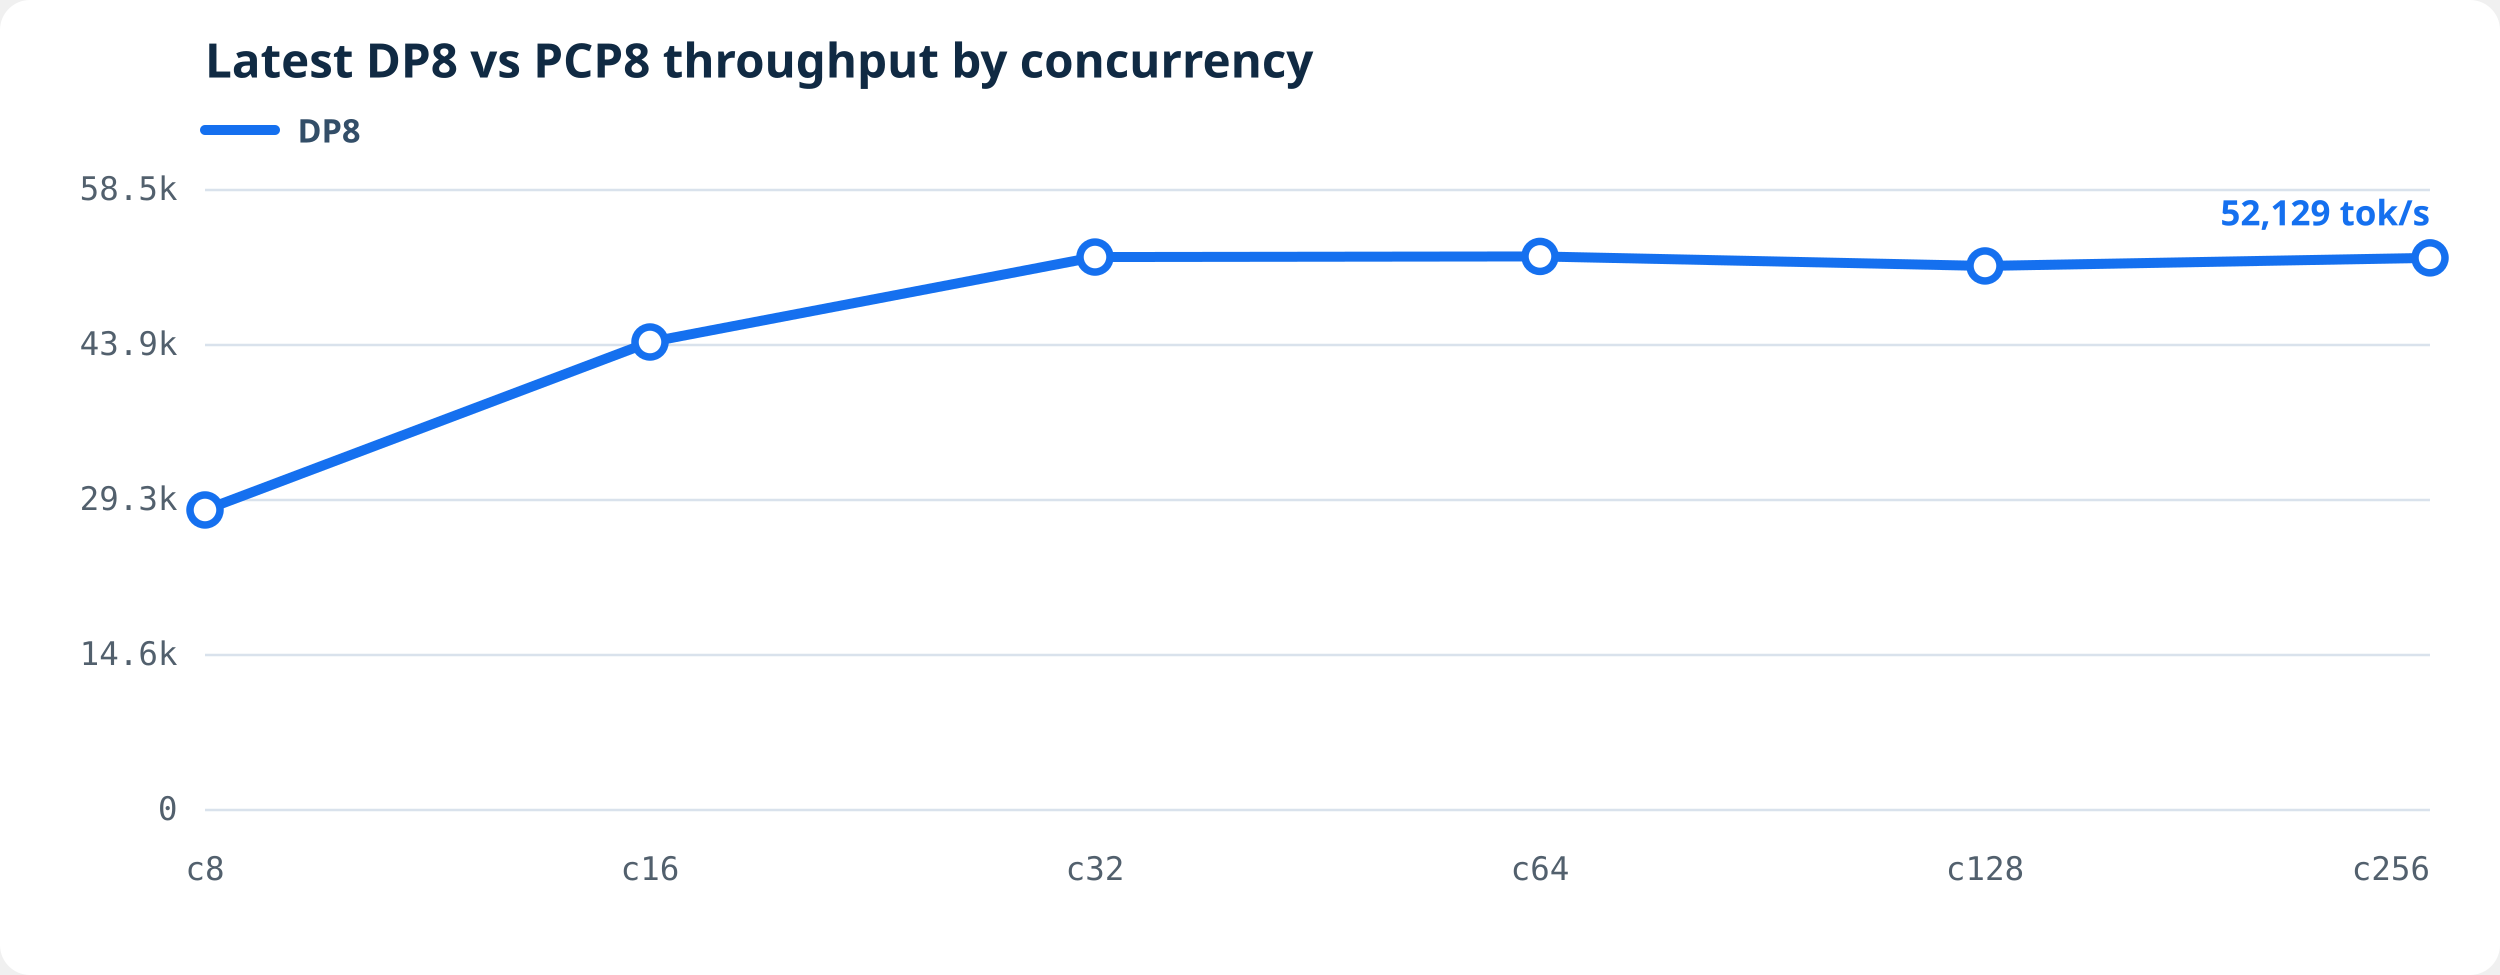
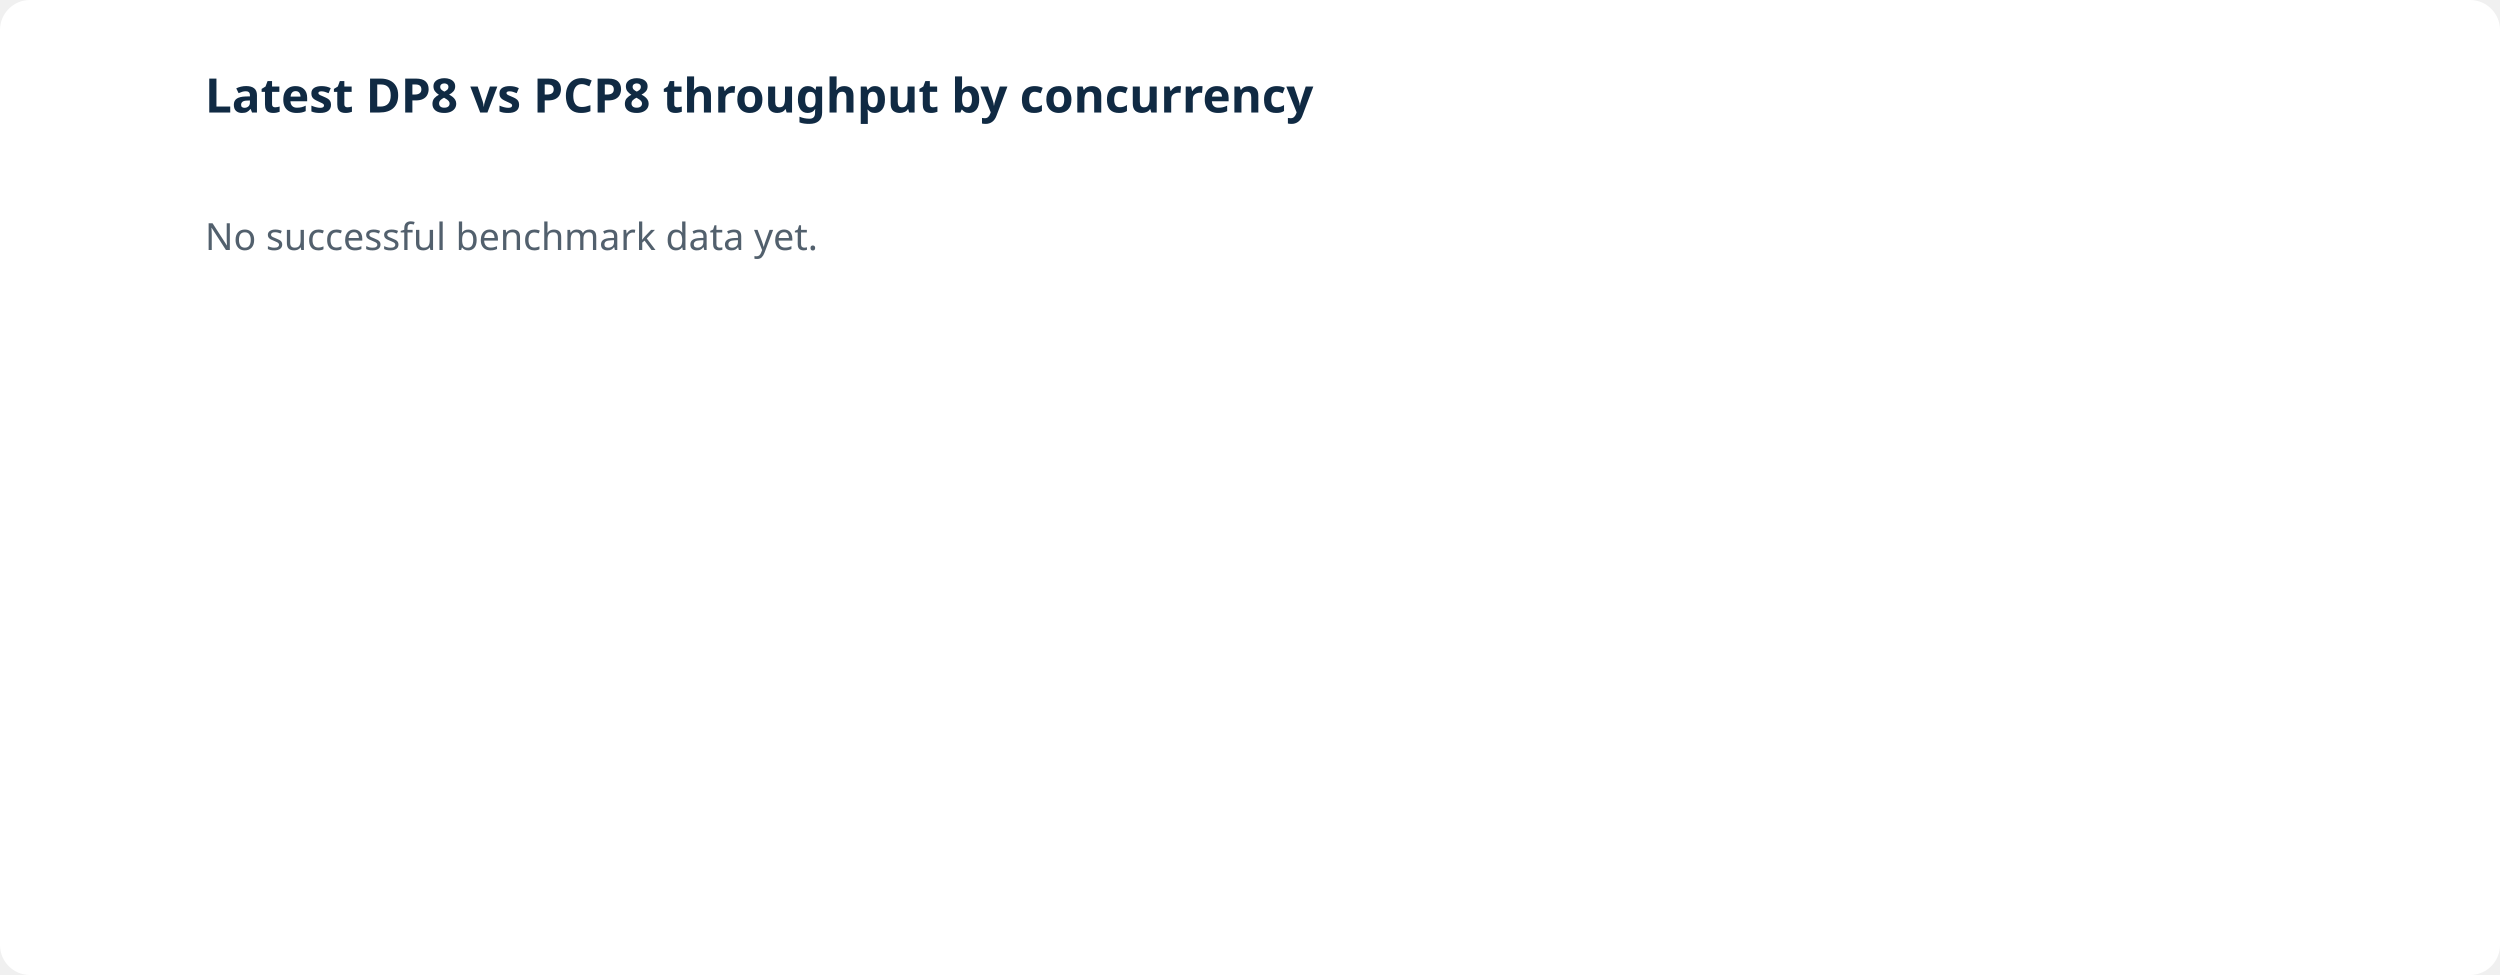
<svg xmlns="http://www.w3.org/2000/svg" viewBox="0 0 1000 390" role="img" aria-labelledby="throughput-title throughput-desc">
-   <style>.bg{fill:#fff}.grid{stroke:#d9e2ec;stroke-width:1}.axis{fill:#52606d;font:13px ui-monospace,SFMono-Regular,Consolas,monospace}.heading{fill:#102a43;font:600 19px system-ui,sans-serif}.line{fill:none;stroke-width:4;stroke-linejoin:round;stroke-linecap:round}.dot{fill:#fff;stroke-width:3}.latest{stroke-width:3}.legend{fill:#334e68;font:600 13px system-ui,sans-serif}.value{font:600 14px system-ui,sans-serif}</style>
-   <rect class="bg" width="1000" height="390" rx="12" />
-   <text class="heading" x="82" y="31">Latest DP8 vs PCP8 throughput by concurrency</text>
-   <line x1="82" y1="52" x2="110" y2="52" stroke="#1570ef" stroke-width="4" stroke-linecap="round" />
-   <text class="legend" x="119" y="57">DP8</text>
-   <line class="grid" x1="82" y1="324.00" x2="972" y2="324.00" />
-   <text class="axis" text-anchor="end" x="71" y="328.00">0</text>
-   <line class="grid" x1="82" y1="262.00" x2="972" y2="262.00" />
-   <text class="axis" text-anchor="end" x="71" y="266.00">14.6k</text>
-   <line class="grid" x1="82" y1="200.00" x2="972" y2="200.00" />
-   <text class="axis" text-anchor="end" x="71" y="204.00">29.3k</text>
-   <line class="grid" x1="82" y1="138.00" x2="972" y2="138.00" />
-   <text class="axis" text-anchor="end" x="71" y="142.00">43.9k</text>
-   <line class="grid" x1="82" y1="76.00" x2="972" y2="76.00" />
-   <text class="axis" text-anchor="end" x="71" y="80.00">58.5k</text>
-   <text class="axis" text-anchor="middle" x="82.00" y="352">c8</text>
-   <text class="axis" text-anchor="middle" x="260.00" y="352">c16</text>
-   <text class="axis" text-anchor="middle" x="438.00" y="352">c32</text>
-   <text class="axis" text-anchor="middle" x="616.00" y="352">c64</text>
-   <text class="axis" text-anchor="middle" x="794.00" y="352">c128</text>
-   <text class="axis" text-anchor="end" x="972.00" y="352">c256</text>
-   <polyline class="line" stroke="#1570ef" points="82.00,203.99 260.00,136.80 438.00,102.82 616.00,102.57 794.00,106.38 972.00,103.14" />
-   <circle class="dot" fill="#fff" stroke="#1570ef" cx="82.00" cy="203.99" r="6" />
-   <circle class="dot" fill="#fff" stroke="#1570ef" cx="260.00" cy="136.80" r="6" />
-   <circle class="dot" fill="#fff" stroke="#1570ef" cx="438.00" cy="102.82" r="6" />
-   <circle class="dot" fill="#fff" stroke="#1570ef" cx="616.00" cy="102.57" r="6" />
-   <circle class="dot" fill="#fff" stroke="#1570ef" cx="794.00" cy="106.38" r="6" />
-   <circle class="dot latest" fill="#1570ef" stroke="#1570ef" cx="972.00" cy="103.14" r="6" />
-   <text class="value" fill="#1570ef" text-anchor="end" x="972.00" y="90.14">52,129 tok/s</text>
+   <rect fill="#fff" width="1000" height="390" rx="12" />
+   <text fill="#102a43" font-family="system-ui,sans-serif" font-size="19" font-weight="600" x="82" y="45">Latest DP8 vs PCP8 throughput by concurrency</text>
+   <text fill="#52606d" font-family="system-ui,sans-serif" font-size="15" x="82" y="100">No successful benchmark data yet.</text>
</svg>
